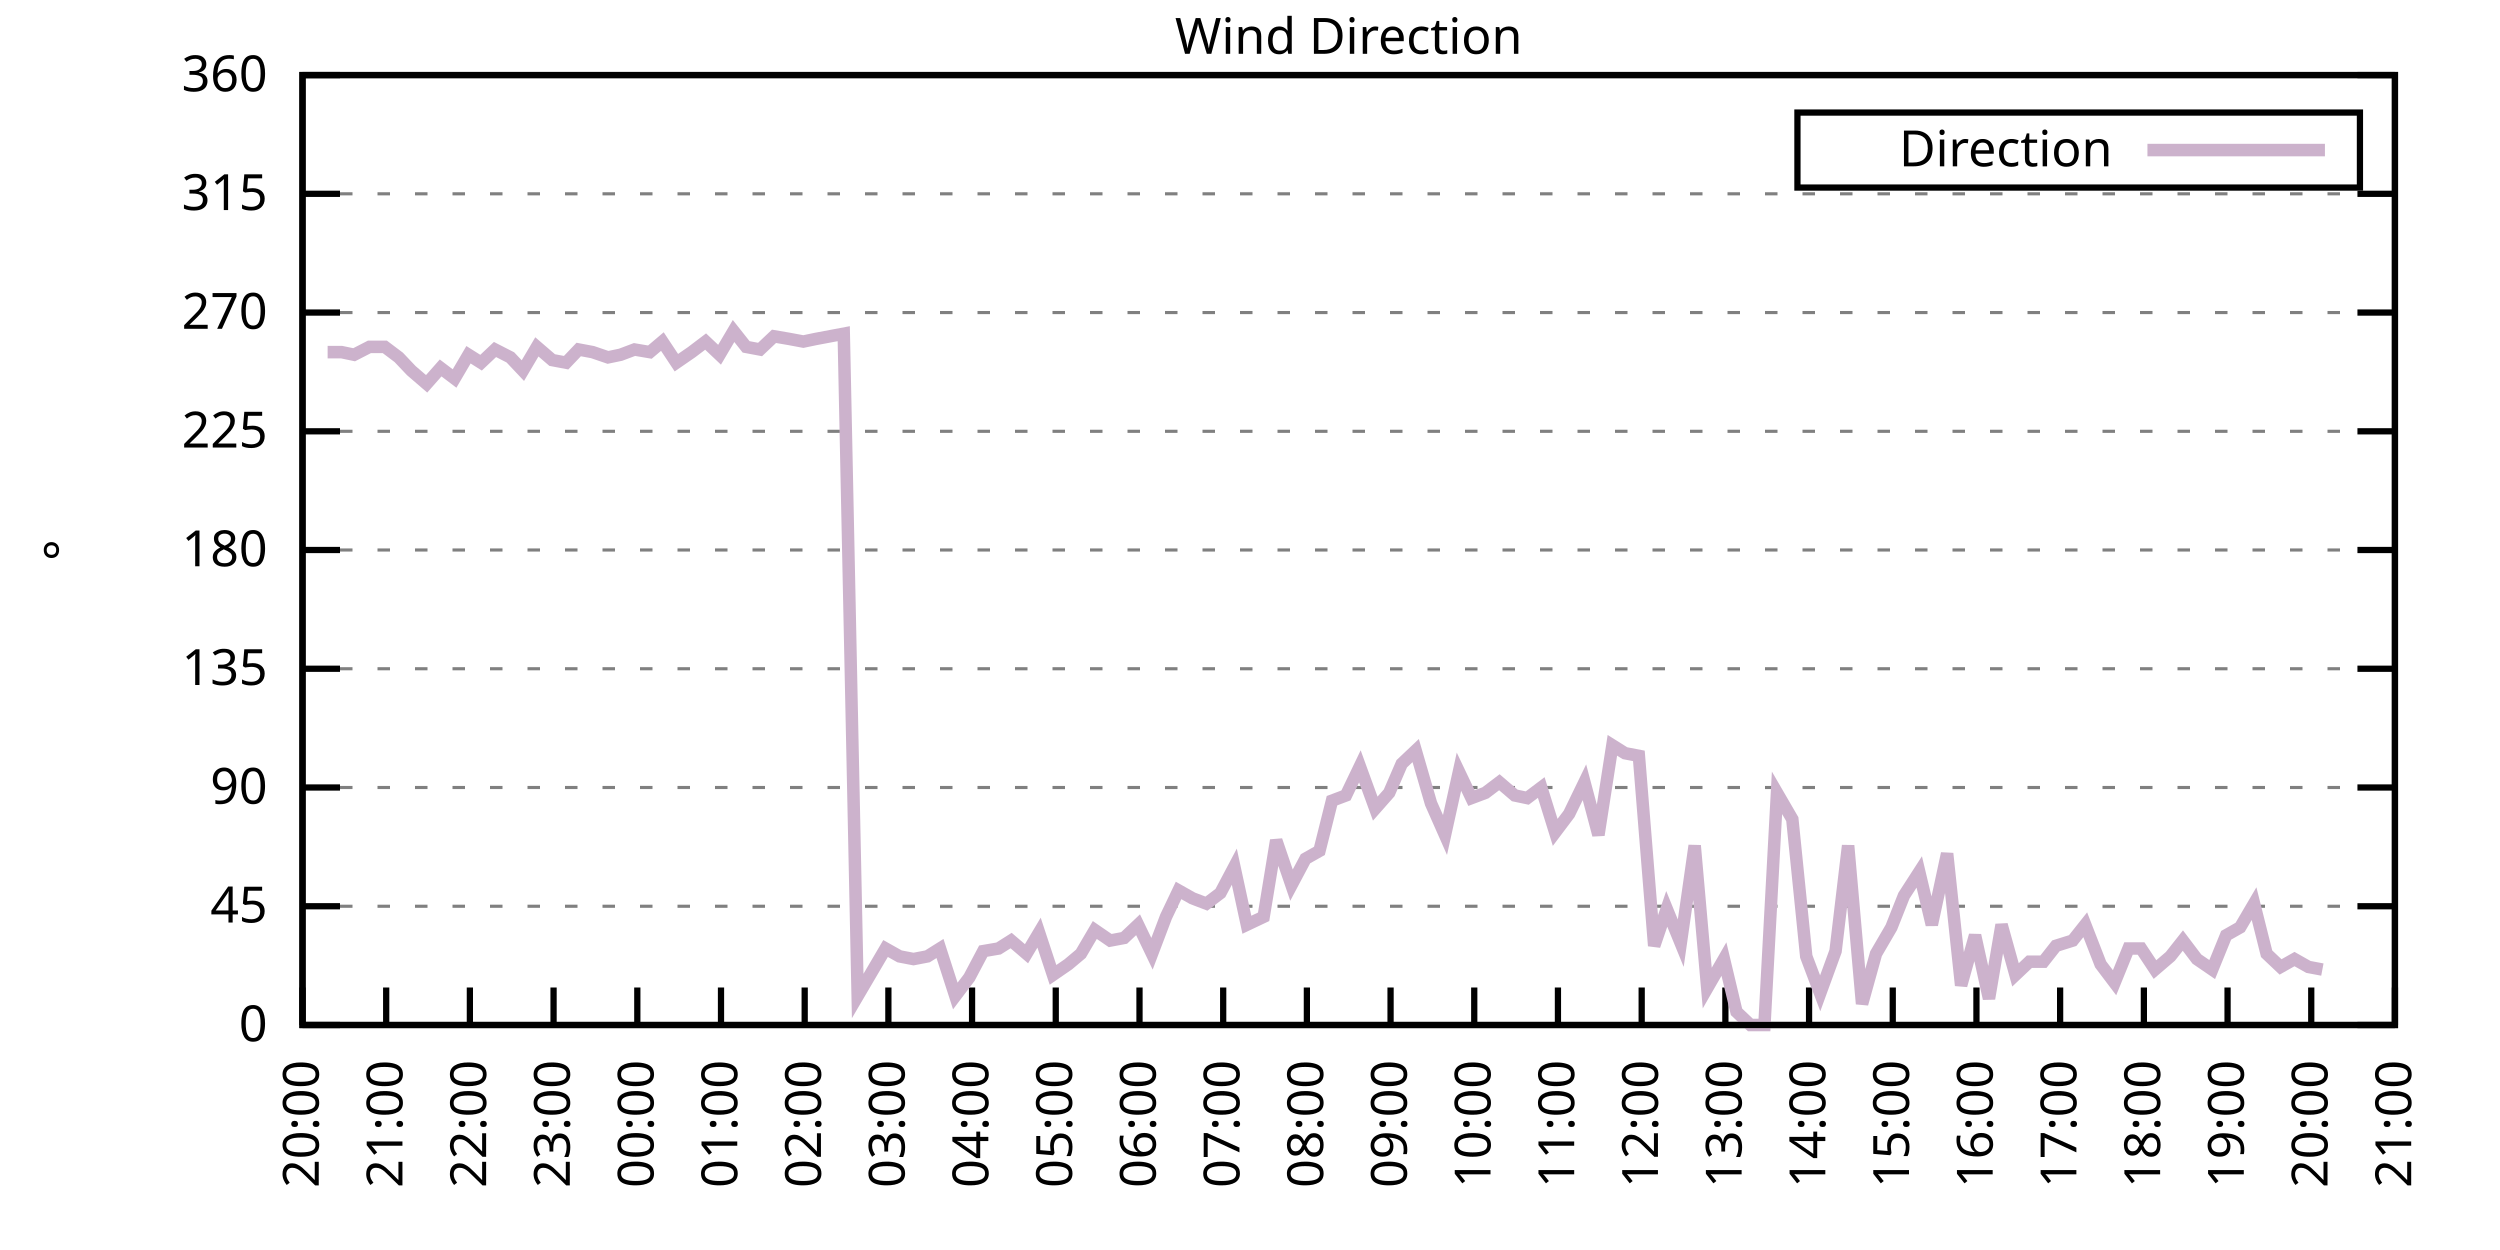
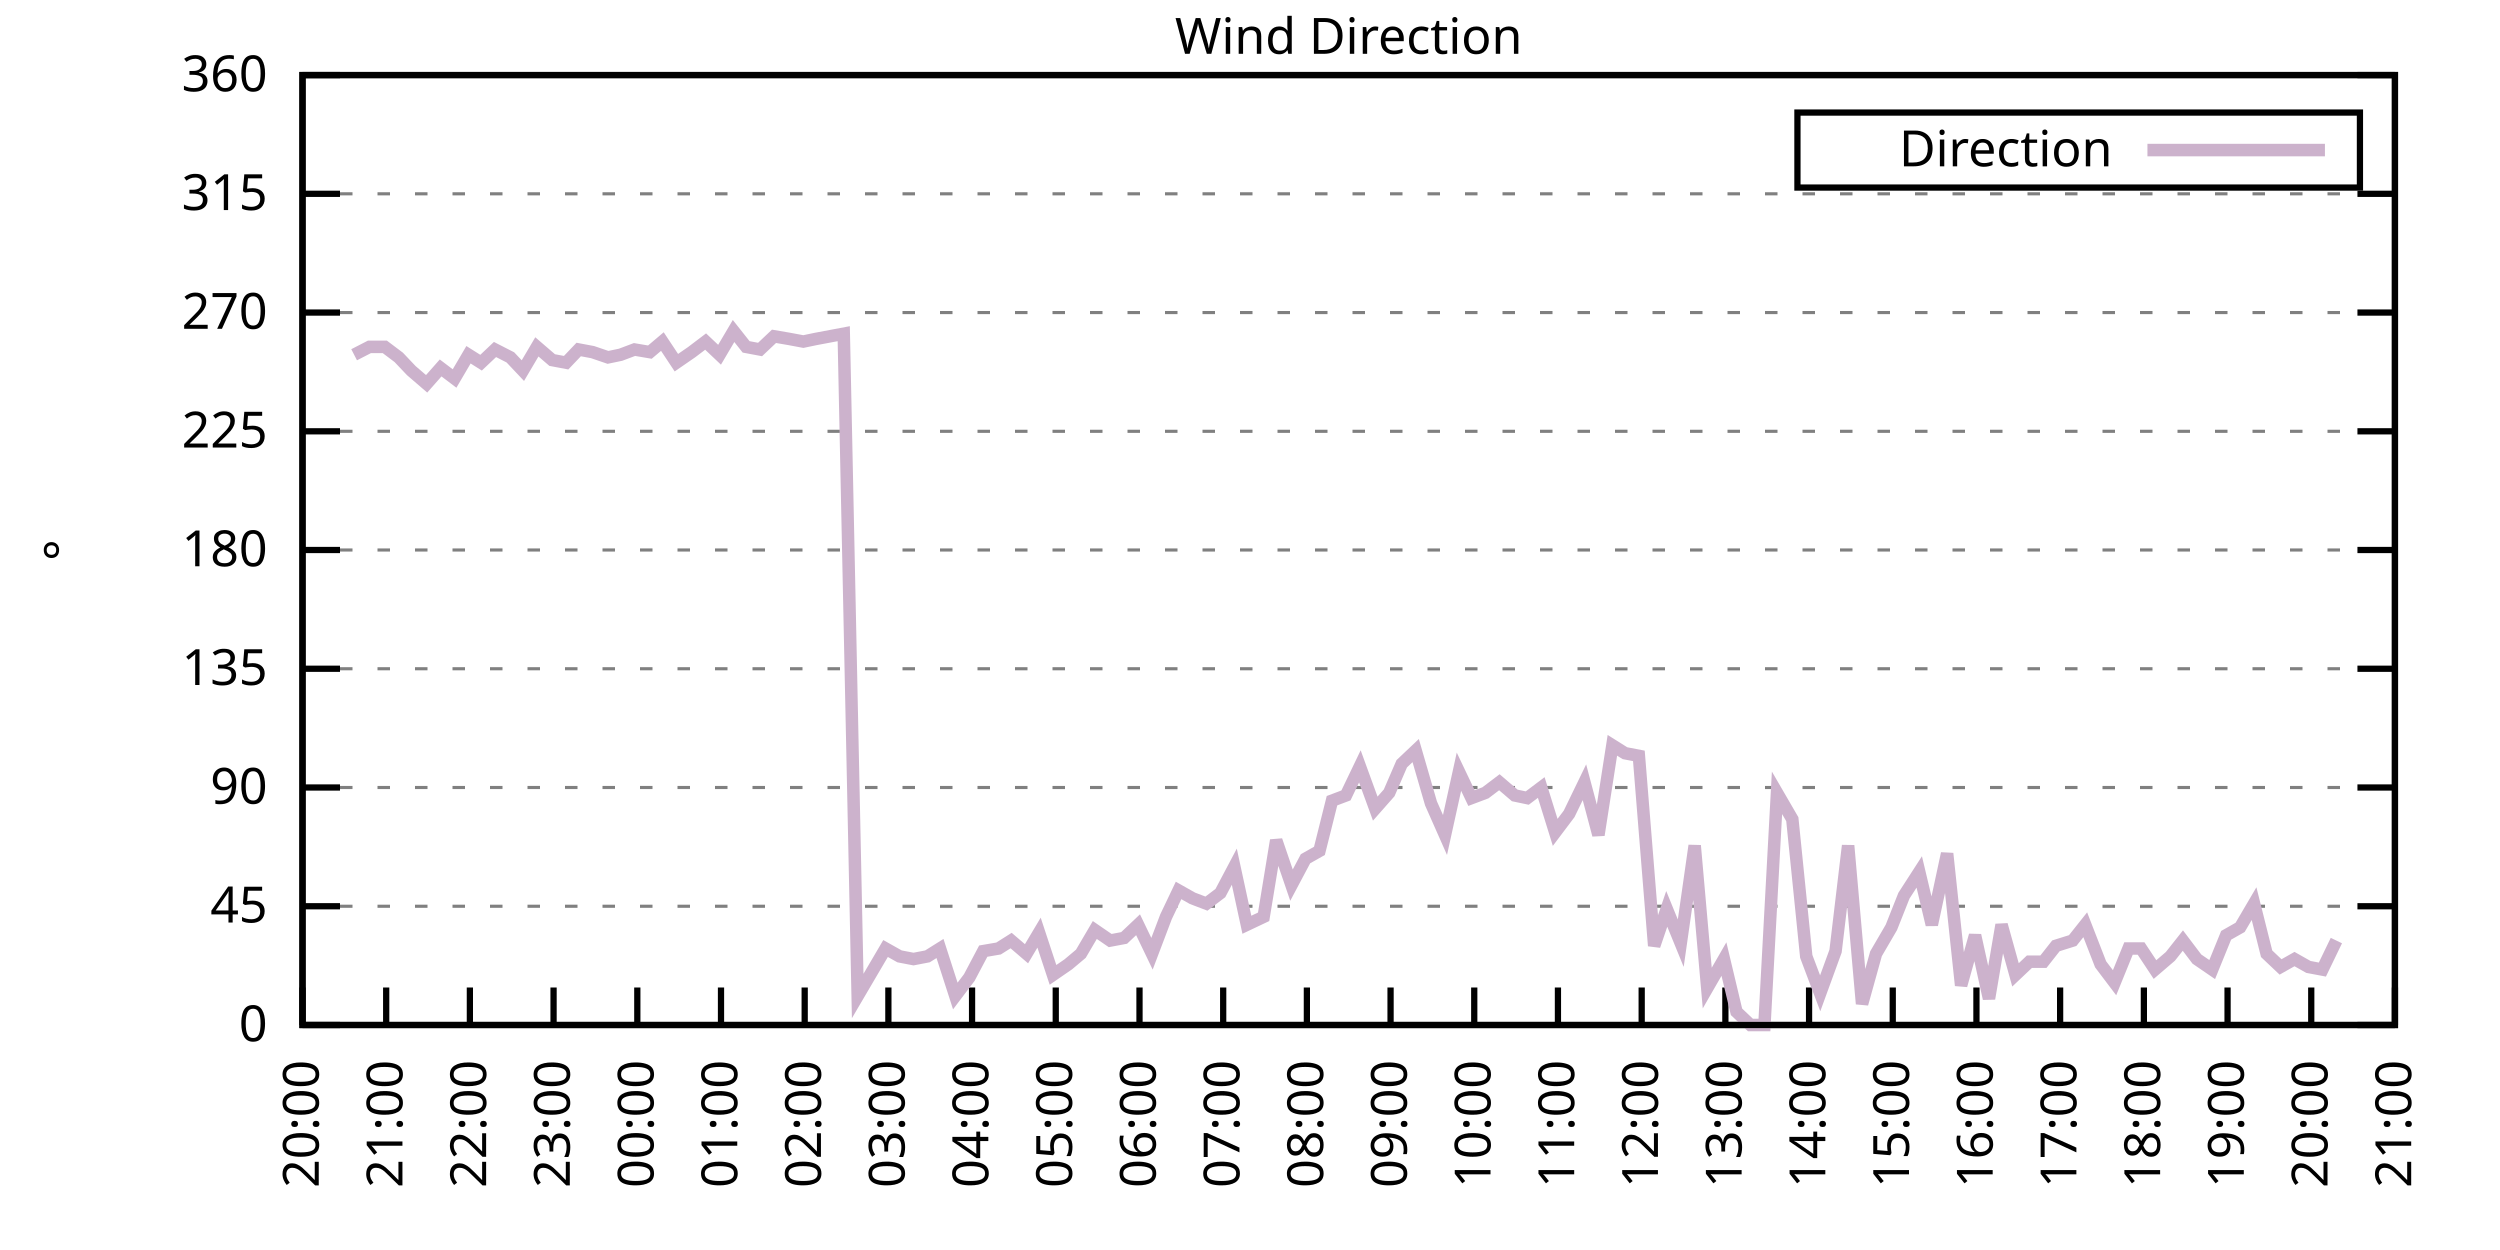
<svg xmlns="http://www.w3.org/2000/svg" xmlns:xlink="http://www.w3.org/1999/xlink" width="400" height="200" viewBox="0 0 400 200">
  <g id="gnuplot_canvas">
    <rect x="0" y="0" width="400" height="200" fill="none" />
    <defs>
      <circle id="gpDot" r="0.5" stroke-width="0.5" stroke="currentColor" />
      <path id="gpPt0" stroke-width="0.333" stroke="currentColor" d="M-1,0 h2 M0,-1 v2" />
      <path id="gpPt1" stroke-width="0.333" stroke="currentColor" d="M-1,-1 L1,1 M1,-1 L-1,1" />
      <path id="gpPt2" stroke-width="0.333" stroke="currentColor" d="M-1,0 L1,0 M0,-1 L0,1 M-1,-1 L1,1 M-1,1 L1,-1" />
      <rect id="gpPt3" stroke-width="0.333" stroke="currentColor" x="-1" y="-1" width="2" height="2" />
      <rect id="gpPt4" stroke-width="0.333" stroke="currentColor" fill="currentColor" x="-1" y="-1" width="2" height="2" />
      <circle id="gpPt5" stroke-width="0.333" stroke="currentColor" cx="0" cy="0" r="1" />
      <use xlink:href="#gpPt5" id="gpPt6" fill="currentColor" stroke="none" />
      <path id="gpPt7" stroke-width="0.333" stroke="currentColor" d="M0,-1.33 L-1.33,0.67 L1.33,0.67 z" />
      <use xlink:href="#gpPt7" id="gpPt8" fill="currentColor" stroke="none" />
      <use xlink:href="#gpPt7" id="gpPt9" stroke="currentColor" transform="rotate(180)" />
      <use xlink:href="#gpPt9" id="gpPt10" fill="currentColor" stroke="none" />
      <use xlink:href="#gpPt3" id="gpPt11" stroke="currentColor" transform="rotate(45)" />
      <use xlink:href="#gpPt11" id="gpPt12" fill="currentColor" stroke="none" />
      <path id="gpPt13" stroke-width="0.333" stroke="currentColor" d="M0,1.330 L1.265,0.411 L0.782,-1.067 L-0.782,-1.076 L-1.265,0.411 z" />
      <use xlink:href="#gpPt13" id="gpPt14" fill="currentColor" stroke="none" />
      <filter id="textbox" filterUnits="objectBoundingBox" x="0" y="0" height="1" width="1">
        <feFlood flood-color="white" flood-opacity="1" result="bgnd" />
        <feComposite in="SourceGraphic" in2="bgnd" operator="atop" />
      </filter>
      <filter id="greybox" filterUnits="objectBoundingBox" x="0" y="0" height="1" width="1">
        <feFlood flood-color="lightgrey" flood-opacity="1" result="grey" />
        <feComposite in="SourceGraphic" in2="grey" operator="atop" />
      </filter>
    </defs>
    <g fill="none" color="white" stroke="currentColor" stroke-width="1.00" stroke-linecap="butt" stroke-linejoin="miter">
</g>
    <g fill="none" color="black" stroke="currentColor" stroke-width="1.00" stroke-linecap="butt" stroke-linejoin="miter">
      <g stroke="none" shape-rendering="crispEdges">
        <polygon fill="rgb(255, 255, 255)" points="48.40,164.00 383.18,164.00 383.18,12.02 48.40,12.02 " />
      </g>
    </g>
    <g fill="none" color="black" stroke="currentColor" stroke-width="1.00" stroke-linecap="butt" stroke-linejoin="miter">
</g>
    <g fill="none" color="black" stroke="black" stroke-width="0.50" stroke-linecap="butt" stroke-linejoin="miter">
</g>
    <g fill="none" color="gray" stroke="currentColor" stroke-width="0.50" stroke-linecap="butt" stroke-linejoin="miter">
      <path stroke="gray" stroke-dasharray="2,4" class="gridline" d="M48.40,164.00 L383.19,164.00  " />
    </g>
    <g fill="none" color="gray" stroke="gray" stroke-width="1.00" stroke-linecap="butt" stroke-linejoin="miter">
</g>
    <g fill="none" color="black" stroke="currentColor" stroke-width="1.00" stroke-linecap="butt" stroke-linejoin="miter">
      <path stroke="black" d="M48.40,164.00 L54.40,164.00 M383.19,164.00 L377.19,164.00  " />
      <g transform="translate(42.80,166.60)" stroke="none" fill="black" font-family="Sans" font-size="8.00" text-anchor="end">
        <text>
          <tspan font-family="Sans"> 0</tspan>
        </text>
      </g>
    </g>
    <g fill="none" color="black" stroke="currentColor" stroke-width="1.00" stroke-linecap="butt" stroke-linejoin="miter">
</g>
    <g fill="none" color="black" stroke="black" stroke-width="0.50" stroke-linecap="butt" stroke-linejoin="miter">
</g>
    <g fill="none" color="gray" stroke="currentColor" stroke-width="0.50" stroke-linecap="butt" stroke-linejoin="miter">
      <path stroke="gray" stroke-dasharray="2,4" class="gridline" d="M48.40,145.00 L383.19,145.00  " />
    </g>
    <g fill="none" color="gray" stroke="gray" stroke-width="1.00" stroke-linecap="butt" stroke-linejoin="miter">
</g>
    <g fill="none" color="black" stroke="currentColor" stroke-width="1.00" stroke-linecap="butt" stroke-linejoin="miter">
      <path stroke="black" d="M48.40,145.00 L54.40,145.00 M383.19,145.00 L377.19,145.00  " />
      <g transform="translate(42.80,147.60)" stroke="none" fill="black" font-family="Sans" font-size="8.00" text-anchor="end">
        <text>
          <tspan font-family="Sans"> 45</tspan>
        </text>
      </g>
    </g>
    <g fill="none" color="black" stroke="currentColor" stroke-width="1.00" stroke-linecap="butt" stroke-linejoin="miter">
</g>
    <g fill="none" color="black" stroke="black" stroke-width="0.50" stroke-linecap="butt" stroke-linejoin="miter">
</g>
    <g fill="none" color="gray" stroke="currentColor" stroke-width="0.50" stroke-linecap="butt" stroke-linejoin="miter">
      <path stroke="gray" stroke-dasharray="2,4" class="gridline" d="M48.40,126.00 L383.19,126.00  " />
    </g>
    <g fill="none" color="gray" stroke="gray" stroke-width="1.00" stroke-linecap="butt" stroke-linejoin="miter">
</g>
    <g fill="none" color="black" stroke="currentColor" stroke-width="1.00" stroke-linecap="butt" stroke-linejoin="miter">
      <path stroke="black" d="M48.40,126.00 L54.40,126.00 M383.19,126.00 L377.19,126.00  " />
      <g transform="translate(42.80,128.60)" stroke="none" fill="black" font-family="Sans" font-size="8.00" text-anchor="end">
        <text>
          <tspan font-family="Sans"> 90</tspan>
        </text>
      </g>
    </g>
    <g fill="none" color="black" stroke="currentColor" stroke-width="1.00" stroke-linecap="butt" stroke-linejoin="miter">
</g>
    <g fill="none" color="black" stroke="black" stroke-width="0.50" stroke-linecap="butt" stroke-linejoin="miter">
</g>
    <g fill="none" color="gray" stroke="currentColor" stroke-width="0.50" stroke-linecap="butt" stroke-linejoin="miter">
      <path stroke="gray" stroke-dasharray="2,4" class="gridline" d="M48.40,107.00 L383.19,107.00  " />
    </g>
    <g fill="none" color="gray" stroke="gray" stroke-width="1.00" stroke-linecap="butt" stroke-linejoin="miter">
</g>
    <g fill="none" color="black" stroke="currentColor" stroke-width="1.00" stroke-linecap="butt" stroke-linejoin="miter">
      <path stroke="black" d="M48.40,107.00 L54.40,107.00 M383.19,107.00 L377.19,107.00  " />
      <g transform="translate(42.80,109.60)" stroke="none" fill="black" font-family="Sans" font-size="8.00" text-anchor="end">
        <text>
          <tspan font-family="Sans"> 135</tspan>
        </text>
      </g>
    </g>
    <g fill="none" color="black" stroke="currentColor" stroke-width="1.00" stroke-linecap="butt" stroke-linejoin="miter">
</g>
    <g fill="none" color="black" stroke="black" stroke-width="0.50" stroke-linecap="butt" stroke-linejoin="miter">
</g>
    <g fill="none" color="gray" stroke="currentColor" stroke-width="0.50" stroke-linecap="butt" stroke-linejoin="miter">
      <path stroke="gray" stroke-dasharray="2,4" class="gridline" d="M48.40,88.00 L383.19,88.00  " />
    </g>
    <g fill="none" color="gray" stroke="gray" stroke-width="1.00" stroke-linecap="butt" stroke-linejoin="miter">
</g>
    <g fill="none" color="black" stroke="currentColor" stroke-width="1.00" stroke-linecap="butt" stroke-linejoin="miter">
      <path stroke="black" d="M48.40,88.00 L54.40,88.00 M383.19,88.00 L377.19,88.00  " />
      <g transform="translate(42.80,90.60)" stroke="none" fill="black" font-family="Sans" font-size="8.00" text-anchor="end">
        <text>
          <tspan font-family="Sans"> 180</tspan>
        </text>
      </g>
    </g>
    <g fill="none" color="black" stroke="currentColor" stroke-width="1.00" stroke-linecap="butt" stroke-linejoin="miter">
</g>
    <g fill="none" color="black" stroke="black" stroke-width="0.50" stroke-linecap="butt" stroke-linejoin="miter">
</g>
    <g fill="none" color="gray" stroke="currentColor" stroke-width="0.50" stroke-linecap="butt" stroke-linejoin="miter">
      <path stroke="gray" stroke-dasharray="2,4" class="gridline" d="M48.40,69.01 L383.19,69.01  " />
    </g>
    <g fill="none" color="gray" stroke="gray" stroke-width="1.00" stroke-linecap="butt" stroke-linejoin="miter">
</g>
    <g fill="none" color="black" stroke="currentColor" stroke-width="1.00" stroke-linecap="butt" stroke-linejoin="miter">
      <path stroke="black" d="M48.40,69.01 L54.40,69.01 M383.19,69.01 L377.19,69.01  " />
      <g transform="translate(42.80,71.61)" stroke="none" fill="black" font-family="Sans" font-size="8.00" text-anchor="end">
        <text>
          <tspan font-family="Sans"> 225</tspan>
        </text>
      </g>
    </g>
    <g fill="none" color="black" stroke="currentColor" stroke-width="1.00" stroke-linecap="butt" stroke-linejoin="miter">
</g>
    <g fill="none" color="black" stroke="black" stroke-width="0.50" stroke-linecap="butt" stroke-linejoin="miter">
</g>
    <g fill="none" color="gray" stroke="currentColor" stroke-width="0.50" stroke-linecap="butt" stroke-linejoin="miter">
      <path stroke="gray" stroke-dasharray="2,4" class="gridline" d="M48.40,50.01 L383.19,50.01  " />
    </g>
    <g fill="none" color="gray" stroke="gray" stroke-width="1.00" stroke-linecap="butt" stroke-linejoin="miter">
</g>
    <g fill="none" color="black" stroke="currentColor" stroke-width="1.00" stroke-linecap="butt" stroke-linejoin="miter">
      <path stroke="black" d="M48.40,50.01 L54.40,50.01 M383.19,50.01 L377.19,50.01  " />
      <g transform="translate(42.80,52.61)" stroke="none" fill="black" font-family="Sans" font-size="8.00" text-anchor="end">
        <text>
          <tspan font-family="Sans"> 270</tspan>
        </text>
      </g>
    </g>
    <g fill="none" color="black" stroke="currentColor" stroke-width="1.00" stroke-linecap="butt" stroke-linejoin="miter">
</g>
    <g fill="none" color="black" stroke="black" stroke-width="0.50" stroke-linecap="butt" stroke-linejoin="miter">
</g>
    <g fill="none" color="gray" stroke="currentColor" stroke-width="0.50" stroke-linecap="butt" stroke-linejoin="miter">
      <path stroke="gray" stroke-dasharray="2,4" class="gridline" d="M48.40,31.01 L383.19,31.01  " />
    </g>
    <g fill="none" color="gray" stroke="gray" stroke-width="1.00" stroke-linecap="butt" stroke-linejoin="miter">
</g>
    <g fill="none" color="black" stroke="currentColor" stroke-width="1.00" stroke-linecap="butt" stroke-linejoin="miter">
      <path stroke="black" d="M48.40,31.01 L54.40,31.01 M383.19,31.01 L377.19,31.01  " />
      <g transform="translate(42.80,33.61)" stroke="none" fill="black" font-family="Sans" font-size="8.00" text-anchor="end">
        <text>
          <tspan font-family="Sans"> 315</tspan>
        </text>
      </g>
    </g>
    <g fill="none" color="black" stroke="currentColor" stroke-width="1.00" stroke-linecap="butt" stroke-linejoin="miter">
</g>
    <g fill="none" color="black" stroke="black" stroke-width="0.50" stroke-linecap="butt" stroke-linejoin="miter">
</g>
    <g fill="none" color="gray" stroke="currentColor" stroke-width="0.50" stroke-linecap="butt" stroke-linejoin="miter">
      <path stroke="gray" stroke-dasharray="2,4" class="gridline" d="M48.40,12.01 L383.19,12.01  " />
    </g>
    <g fill="none" color="gray" stroke="gray" stroke-width="1.00" stroke-linecap="butt" stroke-linejoin="miter">
</g>
    <g fill="none" color="black" stroke="currentColor" stroke-width="1.00" stroke-linecap="butt" stroke-linejoin="miter">
      <path stroke="black" d="M48.40,12.01 L54.40,12.01 M383.19,12.01 L377.19,12.01  " />
      <g transform="translate(42.80,14.61)" stroke="none" fill="black" font-family="Sans" font-size="8.00" text-anchor="end">
        <text>
          <tspan font-family="Sans"> 360</tspan>
        </text>
      </g>
    </g>
    <g fill="none" color="black" stroke="currentColor" stroke-width="1.00" stroke-linecap="butt" stroke-linejoin="miter">
      <path stroke="black" d="M48.40,164.00 L48.40,158.00  " />
      <g transform="translate(51.00,169.60) rotate(270.00)" stroke="none" fill="black" font-family="Sans" font-size="8.00" text-anchor="end">
        <text>
          <tspan font-family="Sans">20:00</tspan>
        </text>
      </g>
    </g>
    <g fill="none" color="black" stroke="currentColor" stroke-width="1.00" stroke-linecap="butt" stroke-linejoin="miter">
      <path stroke="black" d="M61.79,164.00 L61.79,158.00  " />
      <g transform="translate(64.39,169.60) rotate(270.00)" stroke="none" fill="black" font-family="Sans" font-size="8.00" text-anchor="end">
        <text>
          <tspan font-family="Sans">21:00</tspan>
        </text>
      </g>
    </g>
    <g fill="none" color="black" stroke="currentColor" stroke-width="1.00" stroke-linecap="butt" stroke-linejoin="miter">
      <path stroke="black" d="M75.18,164.00 L75.18,158.00  " />
      <g transform="translate(77.78,169.60) rotate(270.00)" stroke="none" fill="black" font-family="Sans" font-size="8.00" text-anchor="end">
        <text>
          <tspan font-family="Sans">22:00</tspan>
        </text>
      </g>
    </g>
    <g fill="none" color="black" stroke="currentColor" stroke-width="1.00" stroke-linecap="butt" stroke-linejoin="miter">
      <path stroke="black" d="M88.57,164.00 L88.57,158.00  " />
      <g transform="translate(91.17,169.60) rotate(270.00)" stroke="none" fill="black" font-family="Sans" font-size="8.00" text-anchor="end">
        <text>
          <tspan font-family="Sans">23:00</tspan>
        </text>
      </g>
    </g>
    <g fill="none" color="black" stroke="currentColor" stroke-width="1.00" stroke-linecap="butt" stroke-linejoin="miter">
      <path stroke="black" d="M101.97,164.00 L101.97,158.00  " />
      <g transform="translate(104.57,169.60) rotate(270.00)" stroke="none" fill="black" font-family="Sans" font-size="8.00" text-anchor="end">
        <text>
          <tspan font-family="Sans">00:00</tspan>
        </text>
      </g>
    </g>
    <g fill="none" color="black" stroke="currentColor" stroke-width="1.00" stroke-linecap="butt" stroke-linejoin="miter">
      <path stroke="black" d="M115.36,164.00 L115.36,158.00  " />
      <g transform="translate(117.96,169.60) rotate(270.00)" stroke="none" fill="black" font-family="Sans" font-size="8.00" text-anchor="end">
        <text>
          <tspan font-family="Sans">01:00</tspan>
        </text>
      </g>
    </g>
    <g fill="none" color="black" stroke="currentColor" stroke-width="1.00" stroke-linecap="butt" stroke-linejoin="miter">
      <path stroke="black" d="M128.75,164.00 L128.75,158.00  " />
      <g transform="translate(131.35,169.60) rotate(270.00)" stroke="none" fill="black" font-family="Sans" font-size="8.00" text-anchor="end">
        <text>
          <tspan font-family="Sans">02:00</tspan>
        </text>
      </g>
    </g>
    <g fill="none" color="black" stroke="currentColor" stroke-width="1.00" stroke-linecap="butt" stroke-linejoin="miter">
      <path stroke="black" d="M142.14,164.00 L142.14,158.00  " />
      <g transform="translate(144.74,169.60) rotate(270.00)" stroke="none" fill="black" font-family="Sans" font-size="8.00" text-anchor="end">
        <text>
          <tspan font-family="Sans">03:00</tspan>
        </text>
      </g>
    </g>
    <g fill="none" color="black" stroke="currentColor" stroke-width="1.00" stroke-linecap="butt" stroke-linejoin="miter">
      <path stroke="black" d="M155.53,164.00 L155.53,158.00  " />
      <g transform="translate(158.13,169.60) rotate(270.00)" stroke="none" fill="black" font-family="Sans" font-size="8.00" text-anchor="end">
        <text>
          <tspan font-family="Sans">04:00</tspan>
        </text>
      </g>
    </g>
    <g fill="none" color="black" stroke="currentColor" stroke-width="1.00" stroke-linecap="butt" stroke-linejoin="miter">
      <path stroke="black" d="M168.92,164.00 L168.92,158.00  " />
      <g transform="translate(171.52,169.60) rotate(270.00)" stroke="none" fill="black" font-family="Sans" font-size="8.00" text-anchor="end">
        <text>
          <tspan font-family="Sans">05:00</tspan>
        </text>
      </g>
    </g>
    <g fill="none" color="black" stroke="currentColor" stroke-width="1.00" stroke-linecap="butt" stroke-linejoin="miter">
      <path stroke="black" d="M182.32,164.00 L182.32,158.00  " />
      <g transform="translate(184.92,169.60) rotate(270.00)" stroke="none" fill="black" font-family="Sans" font-size="8.00" text-anchor="end">
        <text>
          <tspan font-family="Sans">06:00</tspan>
        </text>
      </g>
    </g>
    <g fill="none" color="black" stroke="currentColor" stroke-width="1.00" stroke-linecap="butt" stroke-linejoin="miter">
      <path stroke="black" d="M195.71,164.00 L195.71,158.00  " />
      <g transform="translate(198.31,169.60) rotate(270.00)" stroke="none" fill="black" font-family="Sans" font-size="8.00" text-anchor="end">
        <text>
          <tspan font-family="Sans">07:00</tspan>
        </text>
      </g>
    </g>
    <g fill="none" color="black" stroke="currentColor" stroke-width="1.00" stroke-linecap="butt" stroke-linejoin="miter">
      <path stroke="black" d="M209.10,164.00 L209.10,158.00  " />
      <g transform="translate(211.70,169.60) rotate(270.00)" stroke="none" fill="black" font-family="Sans" font-size="8.00" text-anchor="end">
        <text>
          <tspan font-family="Sans">08:00</tspan>
        </text>
      </g>
    </g>
    <g fill="none" color="black" stroke="currentColor" stroke-width="1.00" stroke-linecap="butt" stroke-linejoin="miter">
      <path stroke="black" d="M222.49,164.00 L222.49,158.00  " />
      <g transform="translate(225.09,169.60) rotate(270.00)" stroke="none" fill="black" font-family="Sans" font-size="8.00" text-anchor="end">
        <text>
          <tspan font-family="Sans">09:00</tspan>
        </text>
      </g>
    </g>
    <g fill="none" color="black" stroke="currentColor" stroke-width="1.00" stroke-linecap="butt" stroke-linejoin="miter">
      <path stroke="black" d="M235.88,164.00 L235.88,158.00  " />
      <g transform="translate(238.48,169.60) rotate(270.00)" stroke="none" fill="black" font-family="Sans" font-size="8.00" text-anchor="end">
        <text>
          <tspan font-family="Sans">10:00</tspan>
        </text>
      </g>
    </g>
    <g fill="none" color="black" stroke="currentColor" stroke-width="1.00" stroke-linecap="butt" stroke-linejoin="miter">
      <path stroke="black" d="M249.27,164.00 L249.27,158.00  " />
      <g transform="translate(251.87,169.60) rotate(270.00)" stroke="none" fill="black" font-family="Sans" font-size="8.00" text-anchor="end">
        <text>
          <tspan font-family="Sans">11:00</tspan>
        </text>
      </g>
    </g>
    <g fill="none" color="black" stroke="currentColor" stroke-width="1.00" stroke-linecap="butt" stroke-linejoin="miter">
      <path stroke="black" d="M262.67,164.00 L262.67,158.00  " />
      <g transform="translate(265.27,169.60) rotate(270.00)" stroke="none" fill="black" font-family="Sans" font-size="8.00" text-anchor="end">
        <text>
          <tspan font-family="Sans">12:00</tspan>
        </text>
      </g>
    </g>
    <g fill="none" color="black" stroke="currentColor" stroke-width="1.00" stroke-linecap="butt" stroke-linejoin="miter">
      <path stroke="black" d="M276.06,164.00 L276.06,158.00  " />
      <g transform="translate(278.66,169.60) rotate(270.00)" stroke="none" fill="black" font-family="Sans" font-size="8.00" text-anchor="end">
        <text>
          <tspan font-family="Sans">13:00</tspan>
        </text>
      </g>
    </g>
    <g fill="none" color="black" stroke="currentColor" stroke-width="1.00" stroke-linecap="butt" stroke-linejoin="miter">
      <path stroke="black" d="M289.45,164.00 L289.45,158.00  " />
      <g transform="translate(292.05,169.60) rotate(270.00)" stroke="none" fill="black" font-family="Sans" font-size="8.00" text-anchor="end">
        <text>
          <tspan font-family="Sans">14:00</tspan>
        </text>
      </g>
    </g>
    <g fill="none" color="black" stroke="currentColor" stroke-width="1.00" stroke-linecap="butt" stroke-linejoin="miter">
      <path stroke="black" d="M302.84,164.00 L302.84,158.00  " />
      <g transform="translate(305.44,169.60) rotate(270.00)" stroke="none" fill="black" font-family="Sans" font-size="8.00" text-anchor="end">
        <text>
          <tspan font-family="Sans">15:00</tspan>
        </text>
      </g>
    </g>
    <g fill="none" color="black" stroke="currentColor" stroke-width="1.00" stroke-linecap="butt" stroke-linejoin="miter">
      <path stroke="black" d="M316.23,164.00 L316.23,158.00  " />
      <g transform="translate(318.83,169.60) rotate(270.00)" stroke="none" fill="black" font-family="Sans" font-size="8.00" text-anchor="end">
        <text>
          <tspan font-family="Sans">16:00</tspan>
        </text>
      </g>
    </g>
    <g fill="none" color="black" stroke="currentColor" stroke-width="1.00" stroke-linecap="butt" stroke-linejoin="miter">
      <path stroke="black" d="M329.62,164.00 L329.62,158.00  " />
      <g transform="translate(332.22,169.60) rotate(270.00)" stroke="none" fill="black" font-family="Sans" font-size="8.00" text-anchor="end">
        <text>
          <tspan font-family="Sans">17:00</tspan>
        </text>
      </g>
    </g>
    <g fill="none" color="black" stroke="currentColor" stroke-width="1.00" stroke-linecap="butt" stroke-linejoin="miter">
      <path stroke="black" d="M343.02,164.00 L343.02,158.00  " />
      <g transform="translate(345.62,169.60) rotate(270.00)" stroke="none" fill="black" font-family="Sans" font-size="8.00" text-anchor="end">
        <text>
          <tspan font-family="Sans">18:00</tspan>
        </text>
      </g>
    </g>
    <g fill="none" color="black" stroke="currentColor" stroke-width="1.00" stroke-linecap="butt" stroke-linejoin="miter">
      <path stroke="black" d="M356.41,164.00 L356.41,158.00  " />
      <g transform="translate(359.01,169.60) rotate(270.00)" stroke="none" fill="black" font-family="Sans" font-size="8.00" text-anchor="end">
        <text>
          <tspan font-family="Sans">19:00</tspan>
        </text>
      </g>
    </g>
    <g fill="none" color="black" stroke="currentColor" stroke-width="1.00" stroke-linecap="butt" stroke-linejoin="miter">
      <path stroke="black" d="M369.80,164.00 L369.80,158.00  " />
      <g transform="translate(372.40,169.60) rotate(270.00)" stroke="none" fill="black" font-family="Sans" font-size="8.00" text-anchor="end">
        <text>
          <tspan font-family="Sans">20:00</tspan>
        </text>
      </g>
    </g>
    <g fill="none" color="black" stroke="currentColor" stroke-width="1.00" stroke-linecap="butt" stroke-linejoin="miter">
      <path stroke="black" d="M383.19,164.00 L383.19,158.00  " />
      <g transform="translate(385.79,169.60) rotate(270.00)" stroke="none" fill="black" font-family="Sans" font-size="8.00" text-anchor="end">
        <text>
          <tspan font-family="Sans">21:00</tspan>
        </text>
      </g>
    </g>
    <g fill="none" color="black" stroke="currentColor" stroke-width="1.00" stroke-linecap="butt" stroke-linejoin="miter">
</g>
    <g fill="none" color="black" stroke="currentColor" stroke-width="1.00" stroke-linecap="butt" stroke-linejoin="miter">
      <path stroke="black" d="M48.40,12.01 L48.40,164.00 L383.19,164.00 L383.19,12.01 L48.40,12.01 Z  " />
    </g>
    <g fill="none" color="black" stroke="currentColor" stroke-width="1.00" stroke-linecap="butt" stroke-linejoin="miter">
</g>
    <g fill="none" color="black" stroke="currentColor" stroke-width="1.00" stroke-linecap="butt" stroke-linejoin="miter">
      <path stroke="black" d="M287.59,30.01 L287.59,18.01 L377.59,18.01 L377.59,30.01 L287.59,30.01 Z  " />
    </g>
    <g id="Wind_direction_plot_1">
      <g fill="none" color="white" stroke="black" stroke-width="2.00" stroke-linecap="butt" stroke-linejoin="miter">
</g>
      <g fill="none" color="black" stroke="currentColor" stroke-width="2.00" stroke-linecap="butt" stroke-linejoin="miter">
        <g transform="translate(337.99,26.61)" stroke="none" fill="black" font-family="Sans" font-size="8.00" text-anchor="end">
          <text>
            <tspan font-family="Sans">Direction</tspan>
          </text>
        </g>
      </g>
      <g fill="none" color="black" stroke="currentColor" stroke-width="2.00" stroke-linecap="butt" stroke-linejoin="miter">
-         <path stroke="rgb(204, 178, 204)" d="M343.59,24.01 L371.99,24.01 M52.42,56.34 L54.65,56.34 L56.66,56.76 L59.11,55.50 L61.57,55.50 L63.80,57.18   L65.81,59.30 L68.26,61.41 L70.50,58.87 L72.73,60.56 L74.96,56.76 L76.97,58.03 L79.20,55.92 L81.66,57.18   L83.66,59.30 L85.90,55.50 L88.35,57.61 L90.58,58.03 L92.59,55.92 L94.82,56.34 L97.28,57.18 L99.29,56.76   L101.52,55.92 L103.98,56.34 L105.98,54.65 L108.22,58.03 L110.67,56.34 L112.90,54.65 L115.13,56.76 L117.37,52.96   L119.38,55.50 L121.61,55.92 L123.84,53.81 L126.29,54.23 L128.53,54.65 L130.54,54.23 L132.77,53.81 L135.00,53.39   L137.23,159.36 L139.46,155.56 L141.69,151.76 L143.93,153.02 L146.16,153.45 L148.39,153.02 L150.40,151.76 L152.85,159.36   L155.09,156.40 L157.32,152.18 L159.77,151.76 L161.78,150.49 L164.24,152.60 L166.25,149.22 L168.48,155.98 L170.93,154.29   L172.94,152.60 L175.17,148.80 L177.63,150.49 L179.86,150.07 L182.09,147.96 L184.32,152.60 L186.56,146.69 L188.57,142.47   L190.80,143.73 L193.03,144.58 L195.26,142.89 L197.49,138.67 L199.50,147.96 L202.18,146.69 L204.19,134.45 L206.64,141.62   L208.88,137.40 L211.11,136.14 L213.12,128.11 L215.35,127.27 L217.58,122.62 L220.04,129.38 L222.27,126.85 L224.28,122.20   L226.51,120.09 L228.96,128.54 L231.20,133.60 L233.43,123.47 L235.44,127.69 L237.67,126.85 L239.90,125.16 L242.36,127.27   L244.36,127.69 L246.60,126.00 L248.83,133.18 L251.06,130.22 L253.51,125.16 L255.75,133.60 L257.98,119.25 L259.99,120.51   L262.22,120.94 L264.67,151.33 L266.68,145.42 L268.92,150.91 L271.15,135.29 L273.16,158.09 L275.83,153.45 L277.84,161.89   L280.07,164.00 L282.31,164.00 L284.32,126.85 L286.77,131.07 L289.00,153.02 L291.23,158.93 L293.69,152.18 L295.70,135.29   L297.93,160.62 L300.16,152.60 L302.62,148.38 L304.63,143.31 L307.08,139.51 L309.09,147.96 L311.54,136.56 L313.78,157.67   L316.01,149.65 L318.24,159.78 L320.25,147.96 L322.48,155.98 L324.71,153.87 L326.95,153.87 L328.95,151.33 L331.63,150.49   L333.64,147.96 L336.10,154.29 L338.33,157.24 L340.56,151.76 L342.57,151.76 L344.80,155.13 L347.26,153.02 L349.26,150.49   L351.50,153.45 L353.95,155.13 L356.18,149.65 L358.42,148.38 L360.65,144.58 L362.66,152.60 L364.89,154.71 L367.12,153.45   L369.35,154.71 L371.58,155.13  " />
+         <path stroke="rgb(204, 178, 204)" d="M343.59,24.01 L371.99,24.01 M56.66,56.76 L59.11,55.50 L61.57,55.50 L63.80,57.18 L65.81,59.30 L68.26,61.41   L70.50,58.87 L72.73,60.56 L74.96,56.76 L76.97,58.03 L79.20,55.92 L81.66,57.18 L83.66,59.30 L85.90,55.50   L88.35,57.61 L90.58,58.03 L92.59,55.92 L94.82,56.34 L97.28,57.18 L99.29,56.76 L101.52,55.92 L103.98,56.34   L105.98,54.65 L108.22,58.03 L110.67,56.34 L112.90,54.65 L115.13,56.76 L117.37,52.96 L119.38,55.50 L121.61,55.92   L123.84,53.81 L126.29,54.23 L128.53,54.65 L130.54,54.23 L132.77,53.81 L135.00,53.39 L137.23,159.36 L139.46,155.56   L141.69,151.76 L143.93,153.02 L146.16,153.45 L148.39,153.02 L150.40,151.76 L152.85,159.36 L155.09,156.40 L157.32,152.18   L159.77,151.76 L161.78,150.49 L164.24,152.60 L166.25,149.22 L168.48,155.98 L170.93,154.29 L172.94,152.60 L175.17,148.80   L177.63,150.49 L179.86,150.07 L182.09,147.96 L184.32,152.60 L186.56,146.69 L188.57,142.47 L190.80,143.73 L193.03,144.58   L195.26,142.89 L197.49,138.67 L199.50,147.96 L202.18,146.69 L204.19,134.45 L206.64,141.62 L208.88,137.40 L211.11,136.14   L213.12,128.11 L215.35,127.27 L217.58,122.62 L220.04,129.38 L222.27,126.85 L224.28,122.20 L226.51,120.09 L228.96,128.54   L231.20,133.60 L233.43,123.47 L235.44,127.69 L237.67,126.85 L239.90,125.16 L242.36,127.27 L244.36,127.69 L246.60,126.00   L248.83,133.18 L251.06,130.22 L253.51,125.16 L255.75,133.60 L257.98,119.25 L259.99,120.51 L262.22,120.94 L264.67,151.33   L266.68,145.42 L268.92,150.91 L271.15,135.29 L273.16,158.09 L275.83,153.45 L277.84,161.89 L280.07,164.00 L282.31,164.00   L284.32,126.85 L286.77,131.07 L289.00,153.02 L291.23,158.93 L293.69,152.18 L295.70,135.29 L297.93,160.62 L300.16,152.60   L302.62,148.38 L304.63,143.31 L307.08,139.51 L309.09,147.96 L311.54,136.56 L313.78,157.67 L316.01,149.65 L318.24,159.78   L320.25,147.96 L322.48,155.98 L324.71,153.87 L326.95,153.87 L328.95,151.33 L331.63,150.49 L333.64,147.96 L336.10,154.29   L338.33,157.24 L340.56,151.76 L342.57,151.76 L344.80,155.13 L347.26,153.02 L349.26,150.49 L351.50,153.45 L353.95,155.13   L356.18,149.65 L358.42,148.38 L360.65,144.58 L362.66,152.60 L364.89,154.71 L367.12,153.45 L369.35,154.71 L371.58,155.13   L373.82,150.49  " />
      </g>
    </g>
    <g fill="none" color="black" stroke="currentColor" stroke-width="2.00" stroke-linecap="butt" stroke-linejoin="miter">
</g>
    <g fill="none" color="black" stroke="black" stroke-width="1.00" stroke-linecap="butt" stroke-linejoin="miter">
</g>
    <g fill="none" color="black" stroke="currentColor" stroke-width="1.00" stroke-linecap="butt" stroke-linejoin="miter">
      <path stroke="black" d="M48.40,12.01 L48.40,164.00 L383.19,164.00 L383.19,12.01 L48.40,12.01 Z  " />
      <g transform="translate(12.80,88.01) rotate(270.00)" stroke="none" fill="black" font-family="Sans" font-size="8.00" text-anchor="middle">
        <text>
          <tspan font-family="Sans">°</tspan>
        </text>
      </g>
    </g>
    <g fill="none" color="black" stroke="currentColor" stroke-width="1.00" stroke-linecap="butt" stroke-linejoin="miter">
</g>
    <g fill="none" color="black" stroke="currentColor" stroke-width="1.00" stroke-linecap="butt" stroke-linejoin="miter">
      <g transform="translate(215.79,8.61)" stroke="none" fill="black" font-family="Sans" font-size="8.00" text-anchor="middle">
        <text>
          <tspan font-family="Sans">Wind Direction</tspan>
        </text>
      </g>
    </g>
    <g fill="none" color="black" stroke="currentColor" stroke-width="1.00" stroke-linecap="butt" stroke-linejoin="miter">
</g>
  </g>
</svg>
